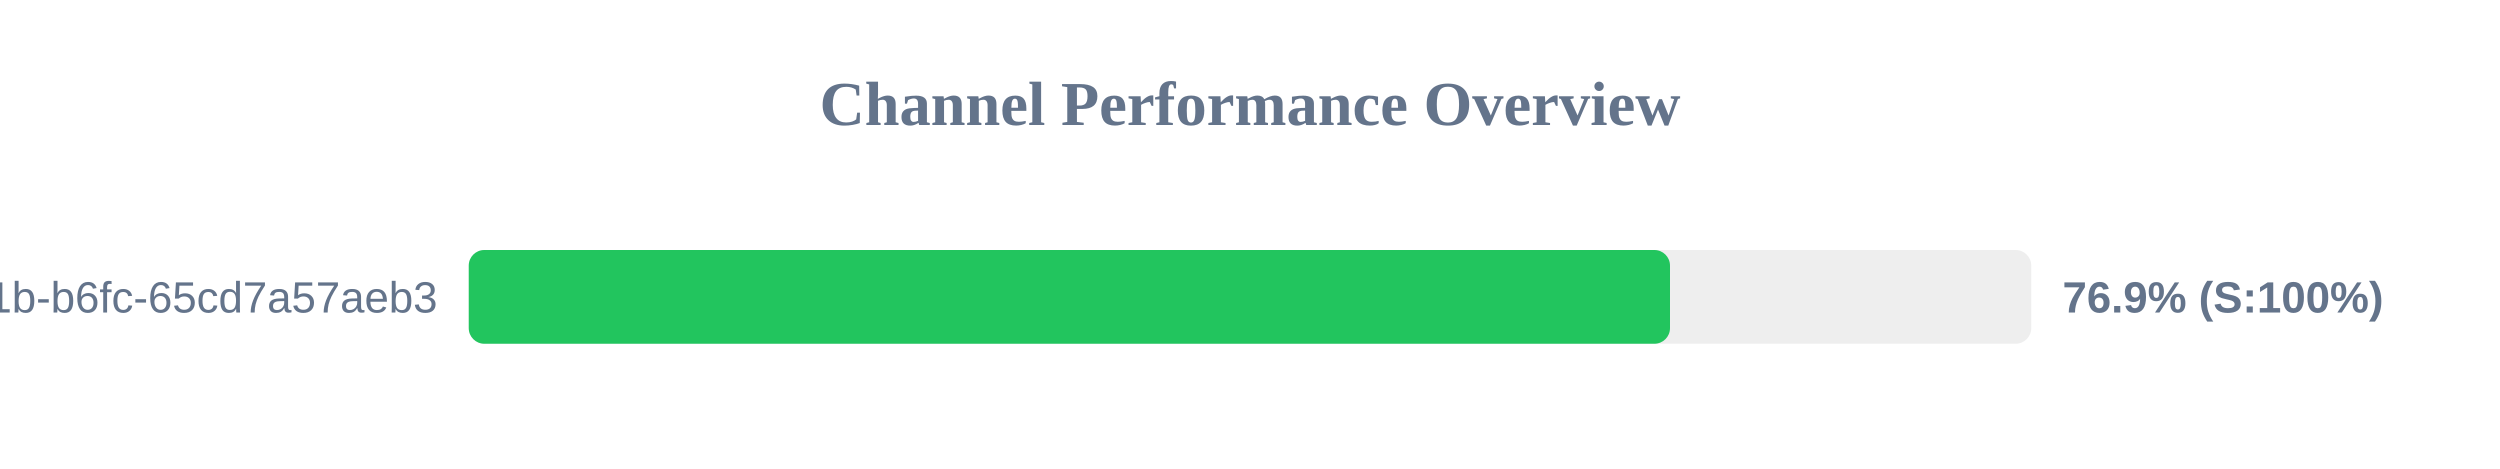
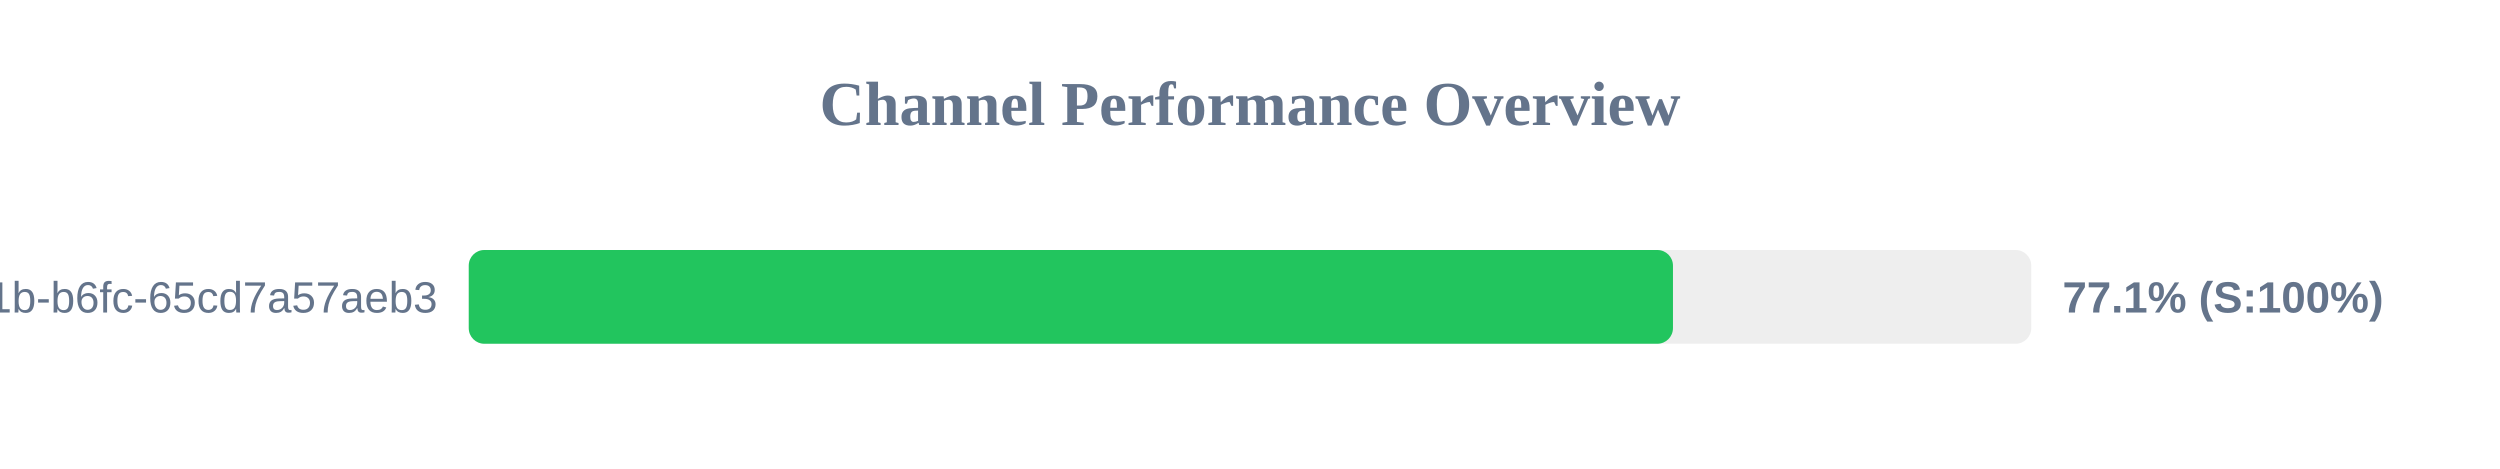
<svg xmlns="http://www.w3.org/2000/svg" width="800" height="150" version="1.1">
  <style>
        .row { font: 14px Arial; fill: #64748b; }
        .score { font: bold 14px Arial; fill: #64748b; }
    </style>
  <text x="400" y="40" text-anchor="middle" font-size="20px" font-weight="bold" fill="#64748b">Channel Performance Overview</text>
  <rect x="150" y="80" width="500" height="30" fill="#eee" rx="5" />
-   <rect x="150" y="80" width="384.4" height="30" fill="#22c55e" rx="5" />
+   <rect x="150" y="80" width="385.35" height="30" fill="#22c55e" rx="5" />
  <text x="140" y="100" text-anchor="end" class="row">?uuid=9c859345-959f-491b-b6fc-65cd7a57aeb3</text>
-   <text x="660" y="100" text-anchor="start" class="score">76.9% (S:100%)</text>
+   <text x="660" y="100" text-anchor="start" class="score">77.1% (S:100%)</text>
</svg>
